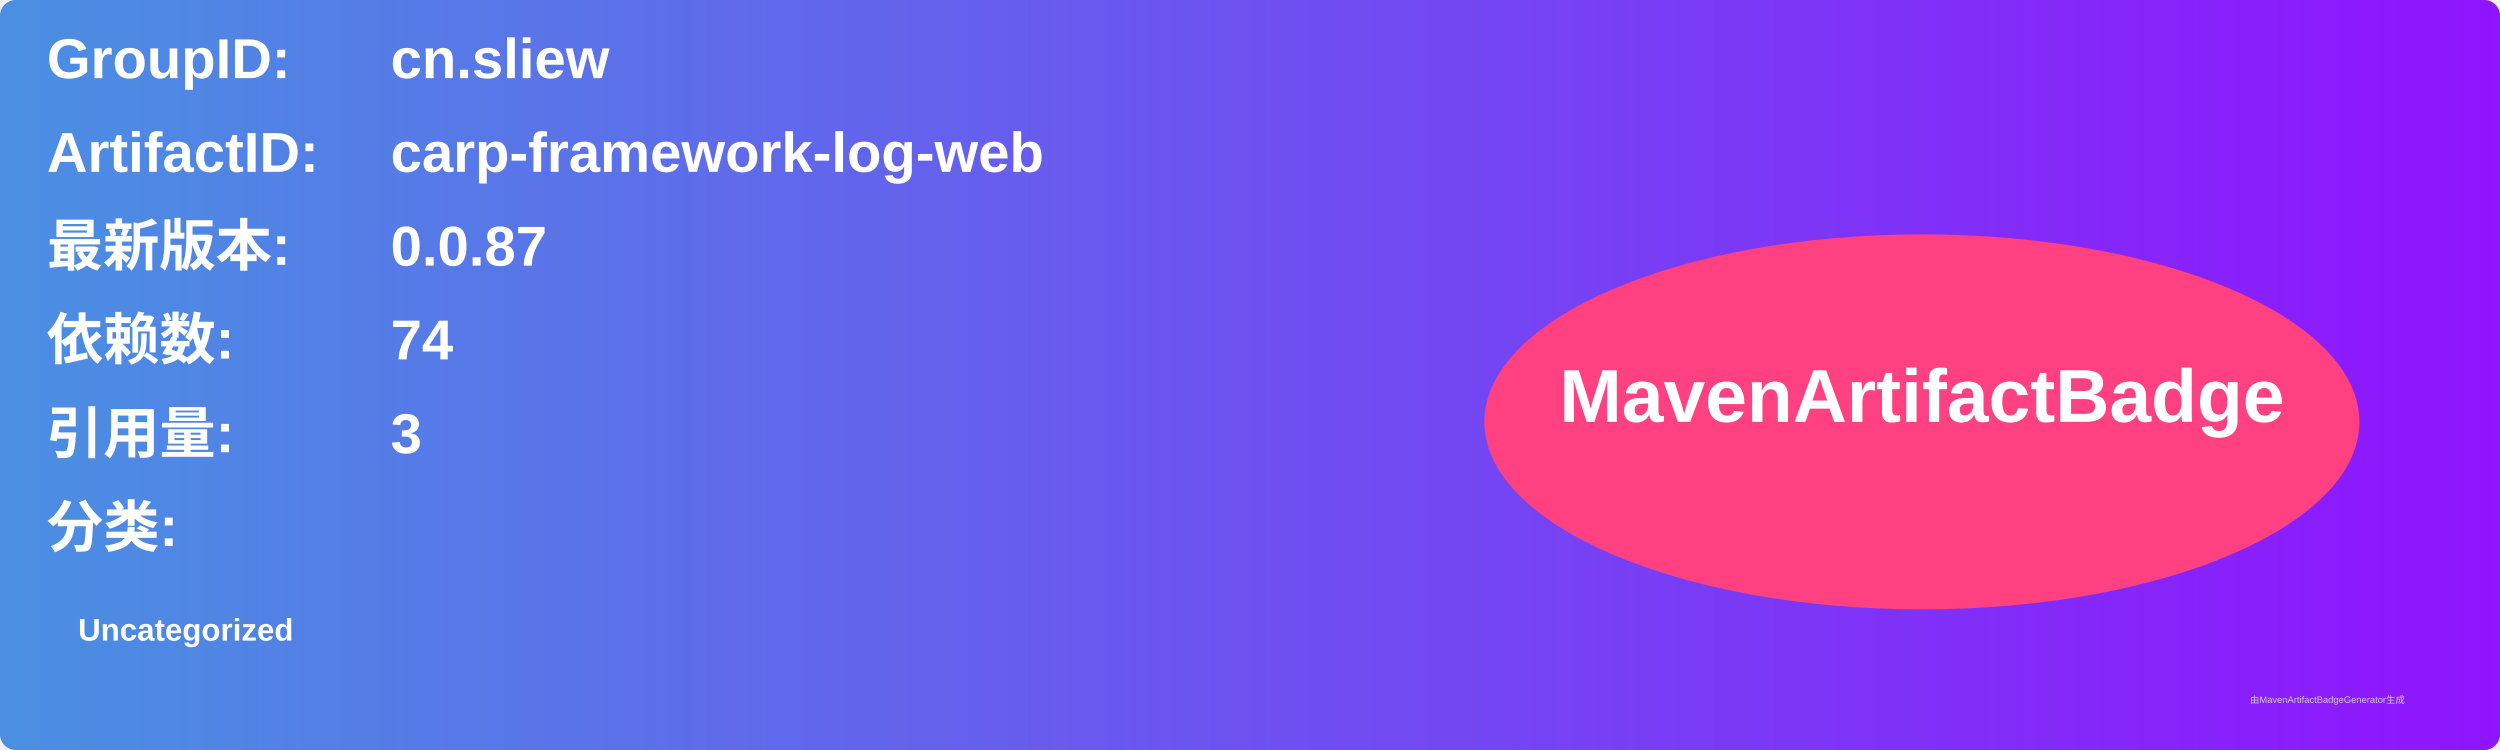
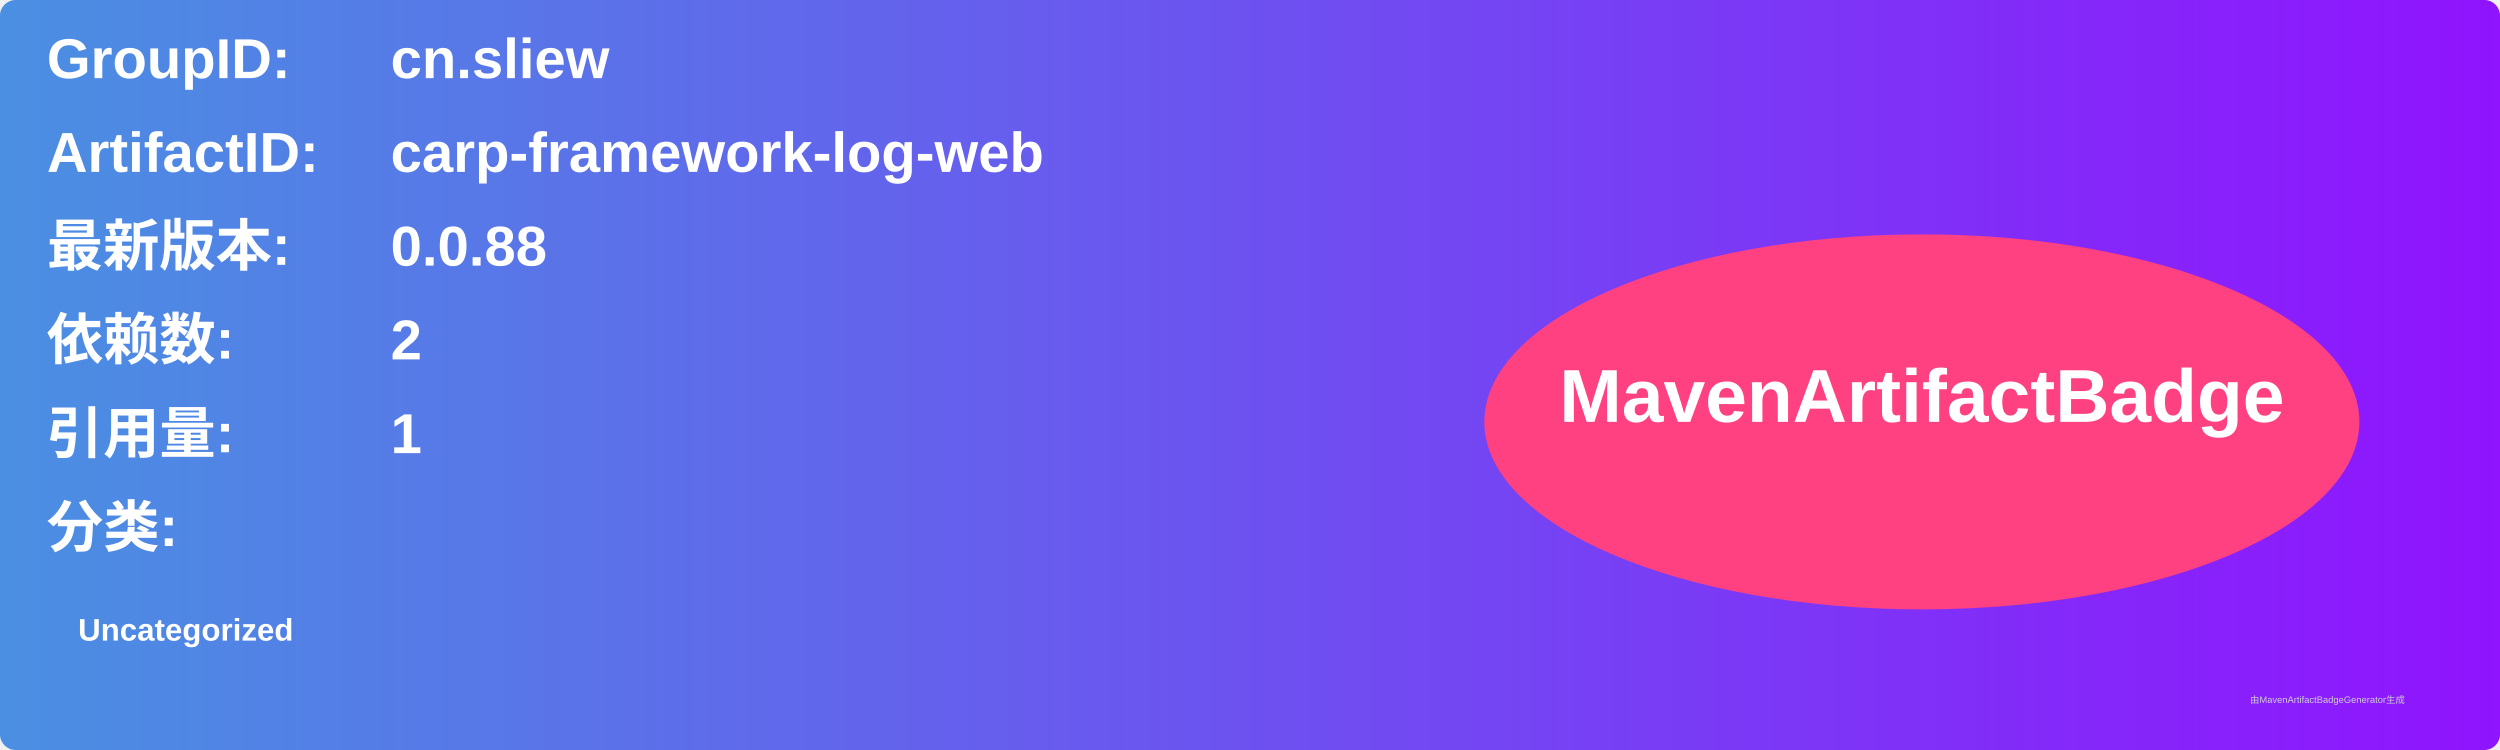
<svg xmlns="http://www.w3.org/2000/svg" width="800" height="240" viewBox="0 0 800 240">
  <linearGradient id="grad" x1="0%" y1="0%" x2="100%" y2="0%">
    <stop offset="0%" stop-color="#4a90e2" />
    <stop offset="100%" stop-color="#9013fe" />
  </linearGradient>
  <rect width="100%" height="100%" rx="5" ry="5" fill="url(#grad)" />
  <g transform="translate(15, 15)">
    <text x="0" y="10" font-family="Arial" font-size="18" fill="white" font-weight="bold" width="260">GroupID:</text>
    <text x="110" y="10" font-family="Arial" font-size="18" fill="white" font-weight="bold" width="460">cn.sliew</text>
    <text x="0" y="40" font-family="Arial" font-size="18" fill="white" font-weight="bold" width="260">ArtifactID:</text>
    <text x="110" y="40" font-family="Arial" font-size="18" fill="white" font-weight="bold" width="460">carp-framework-log-web</text>
    <text x="0" y="70" font-family="Arial" font-size="18" fill="white" font-weight="bold">最新版本:</text>
    <text x="110" y="70" font-family="Arial" font-size="18" fill="white" font-weight="bold">
-       <tspan font-weight="bold">0.0.87</tspan>
+       <tspan font-weight="bold">0.0.88</tspan>
    </text>
    <text x="0" y="100" font-family="Arial" font-size="18" fill="white" font-weight="bold">依赖数: </text>
    <text x="110" y="100" font-family="Arial" font-size="18" fill="white">
-       <tspan font-weight="bold">74</tspan>
+       <tspan font-weight="bold">2</tspan>
    </text>
    <text x="0" y="130" font-family="Arial" font-size="18" fill="white" font-weight="bold">引用量: </text>
    <text x="110" y="130" font-family="Arial" font-size="18" fill="white">
-       <tspan font-weight="bold">3</tspan>
+       <tspan font-weight="bold">1</tspan>
    </text>
    <text x="0" y="160" font-family="Arial" font-size="18" fill="white" font-weight="bold">分类:</text>
    <text x="10" y="190" font-family="Arial" font-size="10" fill="white">
      <tspan font-weight="bold">Uncategorized</tspan>
    </text>
    <ellipse cx="600" cy="120" rx="140" ry="60" fill="#ff4081" />
    <text x="600" y="120" text-anchor="middle" font-family="Arial" font-size="24" fill="white" font-weight="bold">MavenArtifactBadge</text>
  </g>
  <text x="720" y="225" font-family="Arial" font-size="3" fill="#d0d0d0">由MavenArtifactBadgeGenerator生成</text>
</svg>
